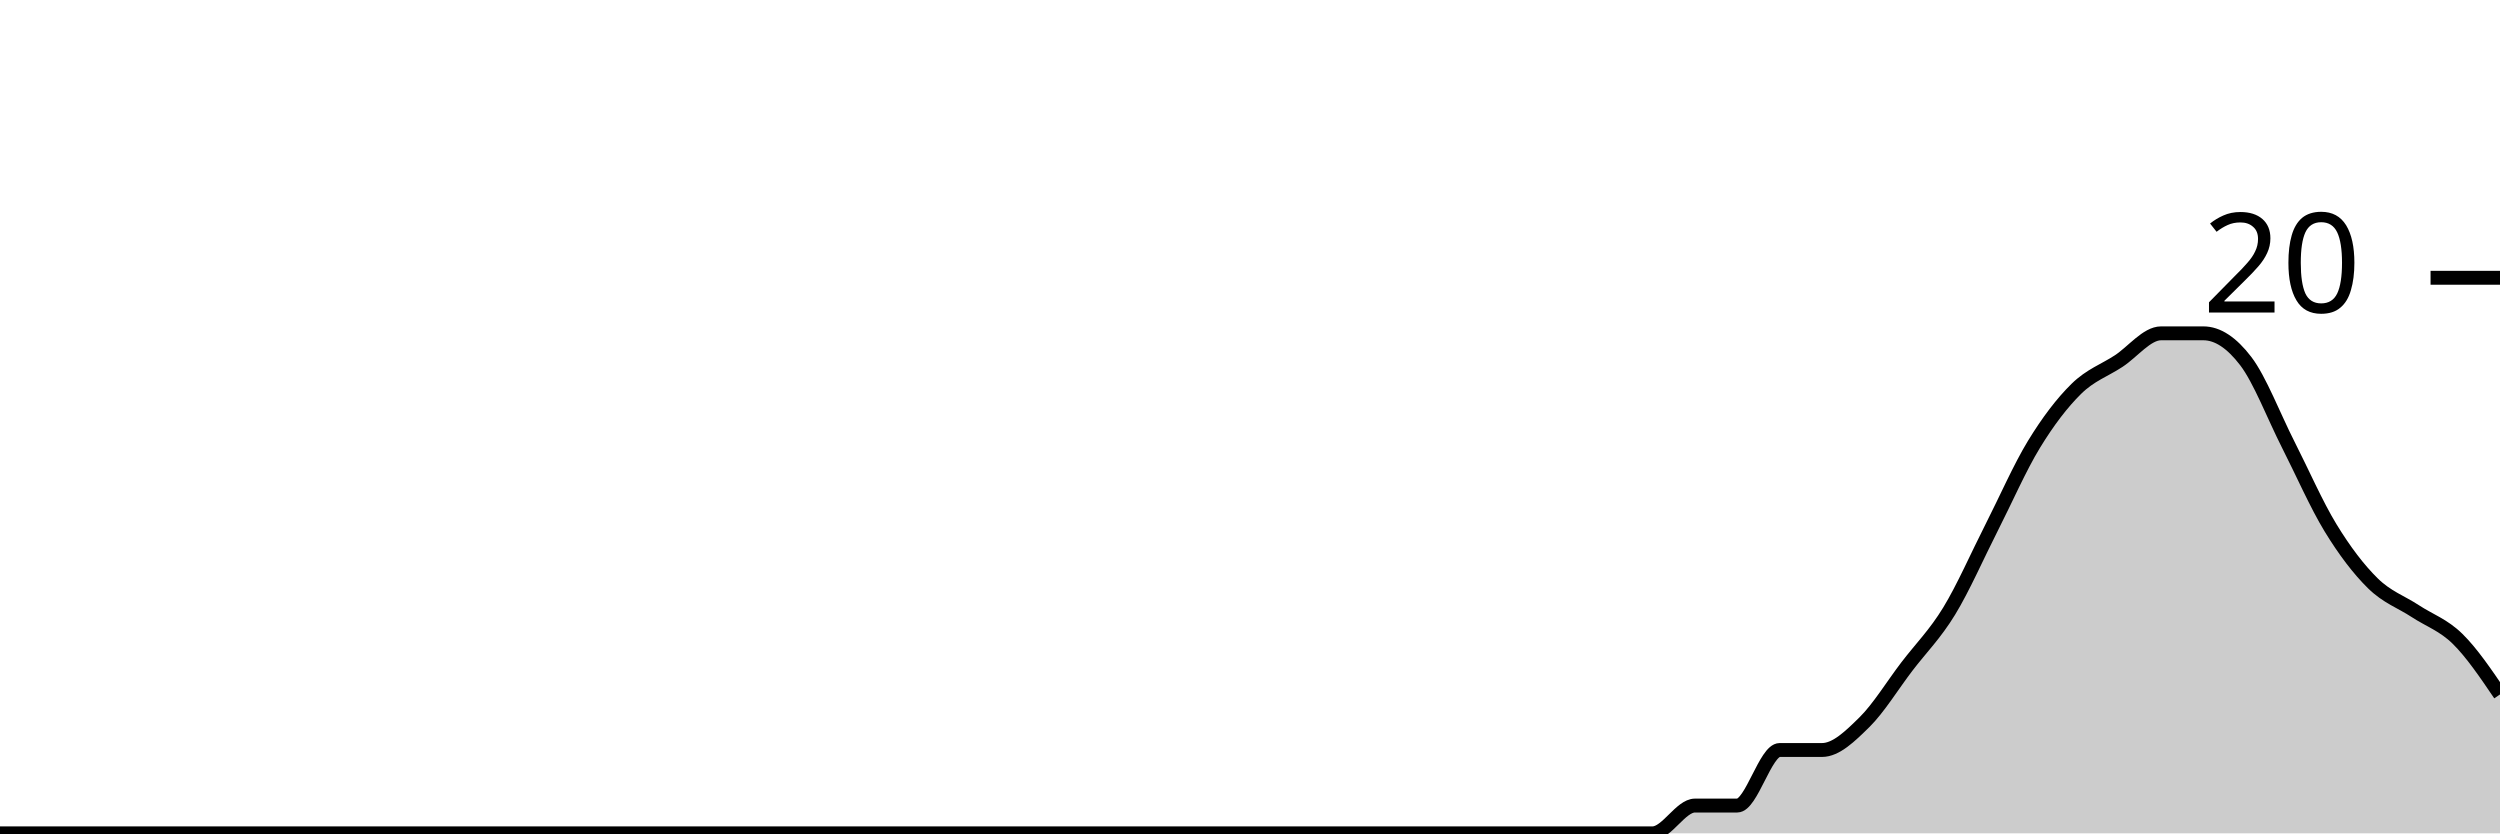
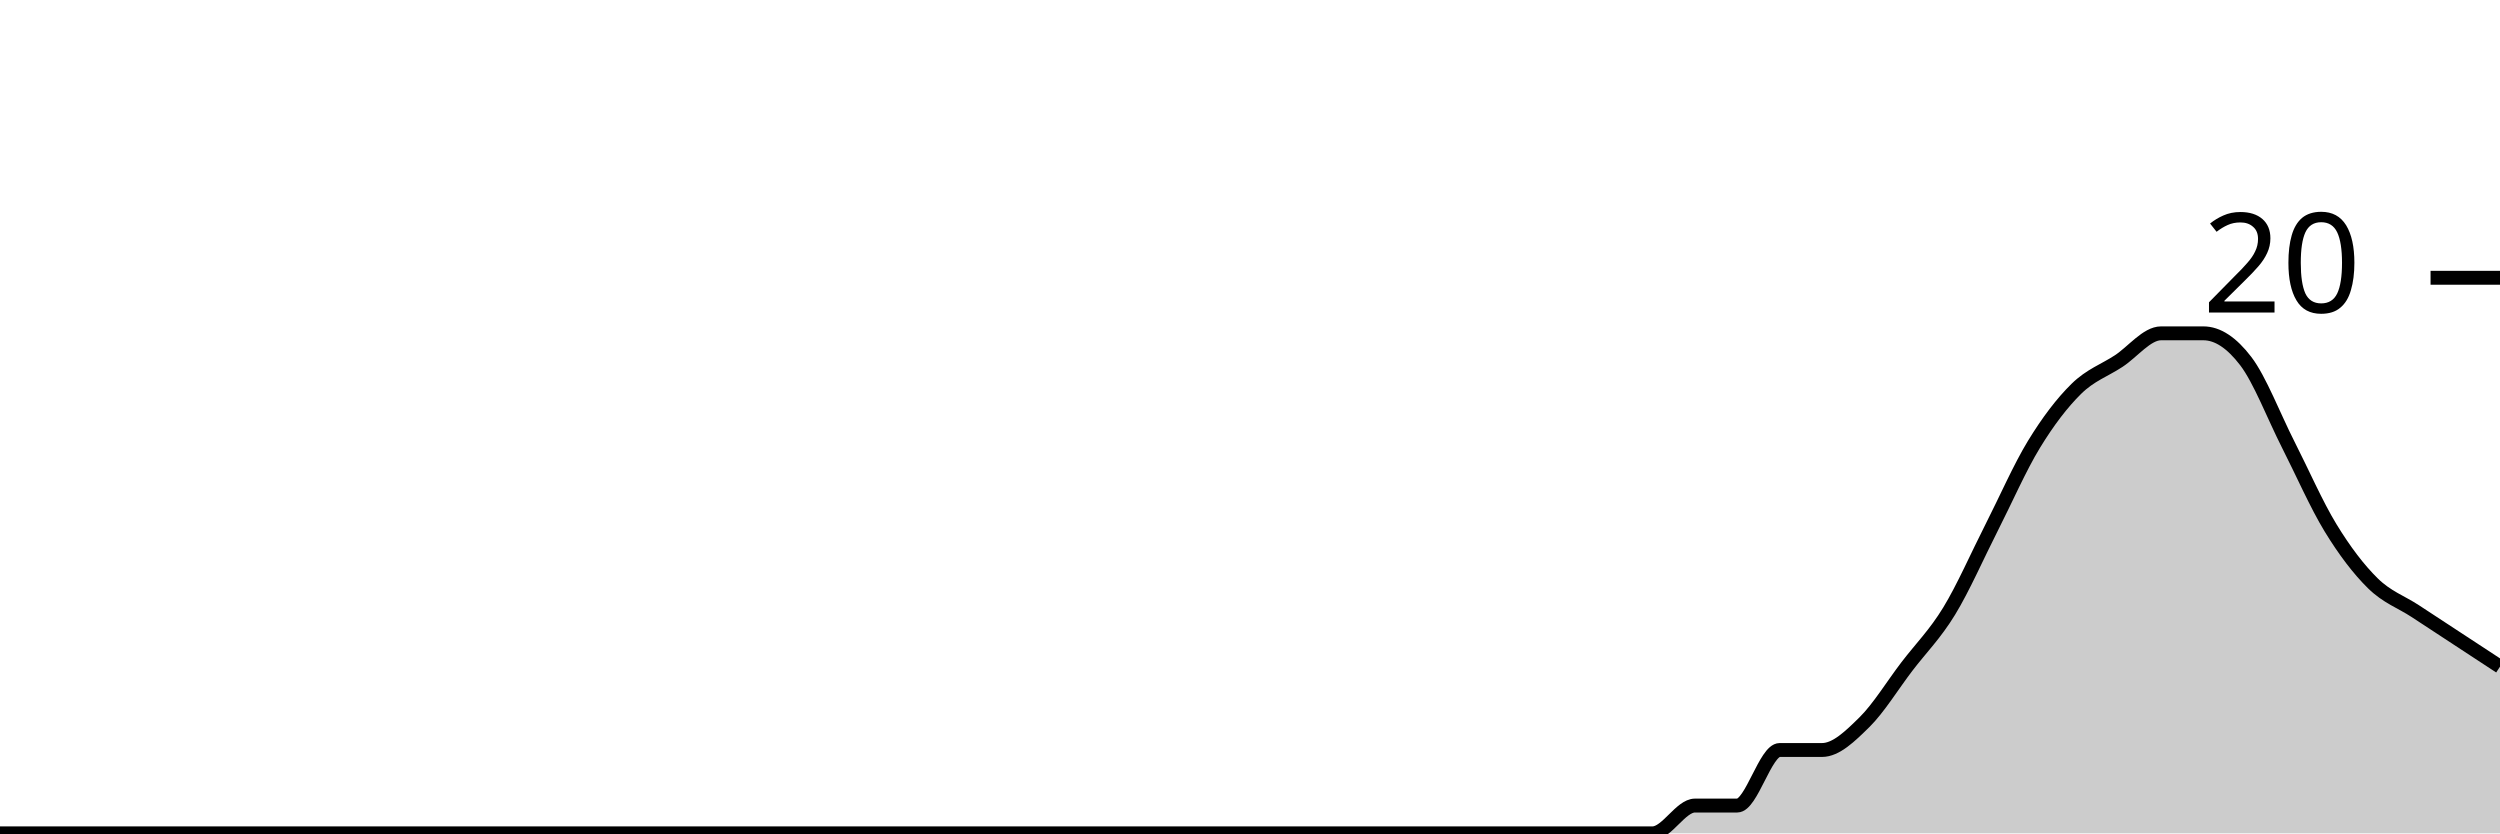
<svg xmlns="http://www.w3.org/2000/svg" viewBox="0 0 180 60">
  <g transform="translate(0,20)">
-     <path class="area" fill="rgba(0, 0, 0, 0.2)" d="M0,40C1.017,40,2.034,40,3.051,40C4.068,40,5.085,40,6.102,40C7.119,40,8.136,40,9.153,40C10.169,40,11.186,40,12.203,40C13.22,40,14.237,40,15.254,40C16.271,40,17.288,40,18.305,40C19.322,40,20.339,40,21.356,40C22.373,40,23.39,40,24.407,40C25.424,40,26.441,40,27.458,40C28.475,40,29.492,40,30.508,40C31.525,40,32.542,40,33.559,40C34.576,40,35.593,40,36.61,40C37.627,40,38.644,40,39.661,40C40.678,40,41.695,40,42.712,40C43.729,40,44.746,40,45.763,40C46.78,40,47.797,40,48.814,40C49.831,40,50.847,40,51.864,40C52.881,40,53.898,40,54.915,40C55.932,40,56.949,40,57.966,40C58.983,40,60,40,61.017,40C62.034,40,63.051,40,64.068,40C65.085,40,66.102,40,67.119,40C68.136,40,69.153,40,70.169,40C71.186,40,72.203,40,73.22,40C74.237,40,75.254,40,76.271,40C77.288,40,78.305,40,79.322,40C80.339,40,81.356,40,82.373,40C83.39,40,84.407,40,85.424,40C86.441,40,87.458,40,88.475,40C89.492,40,90.508,40,91.525,40C92.542,40,93.559,40,94.576,40C95.593,40,96.61,40,97.627,40C98.644,40,99.661,40,100.678,40C101.695,40,102.712,40,103.729,40C104.746,40,105.763,40,106.78,40C107.797,40,108.814,40,109.831,40C110.847,40,111.864,40,112.881,40C113.898,40,114.915,40,115.932,40C116.949,40,117.966,40,118.983,40C120,40,121.017,38,122.034,38C123.051,38,124.068,38,125.085,38C126.102,38,127.119,34,128.136,34C129.153,34,130.169,34,131.186,34C132.203,34,133.22,33,134.237,32C135.254,31,136.271,29.333,137.288,28C138.305,26.667,139.322,25.667,140.339,24C141.356,22.333,142.373,20,143.39,18C144.407,16,145.424,13.667,146.441,12C147.458,10.333,148.475,9,149.492,8C150.508,7,151.525,6.667,152.542,6C153.559,5.333,154.576,4,155.593,4C156.61,4,157.627,4,158.644,4C159.661,4,160.678,4.667,161.695,6C162.712,7.333,163.729,10,164.746,12C165.763,14,166.78,16.333,167.797,18C168.814,19.667,169.831,21,170.847,22C171.864,23,172.881,23.333,173.898,24C174.915,24.667,175.932,25,176.949,26C177.966,27,178.983,28.5,180,30L180,40C178.983,40,177.966,40,176.949,40C175.932,40,174.915,40,173.898,40C172.881,40,171.864,40,170.847,40C169.831,40,168.814,40,167.797,40C166.78,40,165.763,40,164.746,40C163.729,40,162.712,40,161.695,40C160.678,40,159.661,40,158.644,40C157.627,40,156.61,40,155.593,40C154.576,40,153.559,40,152.542,40C151.525,40,150.508,40,149.492,40C148.475,40,147.458,40,146.441,40C145.424,40,144.407,40,143.39,40C142.373,40,141.356,40,140.339,40C139.322,40,138.305,40,137.288,40C136.271,40,135.254,40,134.237,40C133.22,40,132.203,40,131.186,40C130.169,40,129.153,40,128.136,40C127.119,40,126.102,40,125.085,40C124.068,40,123.051,40,122.034,40C121.017,40,120,40,118.983,40C117.966,40,116.949,40,115.932,40C114.915,40,113.898,40,112.881,40C111.864,40,110.847,40,109.831,40C108.814,40,107.797,40,106.78,40C105.763,40,104.746,40,103.729,40C102.712,40,101.695,40,100.678,40C99.661,40,98.644,40,97.627,40C96.61,40,95.593,40,94.576,40C93.559,40,92.542,40,91.525,40C90.508,40,89.492,40,88.475,40C87.458,40,86.441,40,85.424,40C84.407,40,83.39,40,82.373,40C81.356,40,80.339,40,79.322,40C78.305,40,77.288,40,76.271,40C75.254,40,74.237,40,73.22,40C72.203,40,71.186,40,70.169,40C69.153,40,68.136,40,67.119,40C66.102,40,65.085,40,64.068,40C63.051,40,62.034,40,61.017,40C60,40,58.983,40,57.966,40C56.949,40,55.932,40,54.915,40C53.898,40,52.881,40,51.864,40C50.847,40,49.831,40,48.814,40C47.797,40,46.78,40,45.763,40C44.746,40,43.729,40,42.712,40C41.695,40,40.678,40,39.661,40C38.644,40,37.627,40,36.61,40C35.593,40,34.576,40,33.559,40C32.542,40,31.525,40,30.508,40C29.492,40,28.475,40,27.458,40C26.441,40,25.424,40,24.407,40C23.39,40,22.373,40,21.356,40C20.339,40,19.322,40,18.305,40C17.288,40,16.271,40,15.254,40C14.237,40,13.22,40,12.203,40C11.186,40,10.169,40,9.153,40C8.136,40,7.119,40,6.102,40C5.085,40,4.068,40,3.051,40C2.034,40,1.017,40,0,40Z" />
-     <path class="line" stroke="black" fill="none" d="M0,40C1.017,40,2.034,40,3.051,40C4.068,40,5.085,40,6.102,40C7.119,40,8.136,40,9.153,40C10.169,40,11.186,40,12.203,40C13.22,40,14.237,40,15.254,40C16.271,40,17.288,40,18.305,40C19.322,40,20.339,40,21.356,40C22.373,40,23.39,40,24.407,40C25.424,40,26.441,40,27.458,40C28.475,40,29.492,40,30.508,40C31.525,40,32.542,40,33.559,40C34.576,40,35.593,40,36.61,40C37.627,40,38.644,40,39.661,40C40.678,40,41.695,40,42.712,40C43.729,40,44.746,40,45.763,40C46.78,40,47.797,40,48.814,40C49.831,40,50.847,40,51.864,40C52.881,40,53.898,40,54.915,40C55.932,40,56.949,40,57.966,40C58.983,40,60,40,61.017,40C62.034,40,63.051,40,64.068,40C65.085,40,66.102,40,67.119,40C68.136,40,69.153,40,70.169,40C71.186,40,72.203,40,73.22,40C74.237,40,75.254,40,76.271,40C77.288,40,78.305,40,79.322,40C80.339,40,81.356,40,82.373,40C83.39,40,84.407,40,85.424,40C86.441,40,87.458,40,88.475,40C89.492,40,90.508,40,91.525,40C92.542,40,93.559,40,94.576,40C95.593,40,96.61,40,97.627,40C98.644,40,99.661,40,100.678,40C101.695,40,102.712,40,103.729,40C104.746,40,105.763,40,106.78,40C107.797,40,108.814,40,109.831,40C110.847,40,111.864,40,112.881,40C113.898,40,114.915,40,115.932,40C116.949,40,117.966,40,118.983,40C120,40,121.017,38,122.034,38C123.051,38,124.068,38,125.085,38C126.102,38,127.119,34,128.136,34C129.153,34,130.169,34,131.186,34C132.203,34,133.22,33,134.237,32C135.254,31,136.271,29.333,137.288,28C138.305,26.667,139.322,25.667,140.339,24C141.356,22.333,142.373,20,143.39,18C144.407,16,145.424,13.667,146.441,12C147.458,10.333,148.475,9,149.492,8C150.508,7,151.525,6.667,152.542,6C153.559,5.333,154.576,4,155.593,4C156.61,4,157.627,4,158.644,4C159.661,4,160.678,4.667,161.695,6C162.712,7.333,163.729,10,164.746,12C165.763,14,166.78,16.333,167.797,18C168.814,19.667,169.831,21,170.847,22C171.864,23,172.881,23.333,173.898,24C174.915,24.667,175.932,25,176.949,26C177.966,27,178.983,28.5,180,30" />
+     <path class="area" fill="rgba(0, 0, 0, 0.2)" d="M0,40C1.017,40,2.034,40,3.051,40C4.068,40,5.085,40,6.102,40C7.119,40,8.136,40,9.153,40C10.169,40,11.186,40,12.203,40C13.22,40,14.237,40,15.254,40C16.271,40,17.288,40,18.305,40C19.322,40,20.339,40,21.356,40C22.373,40,23.39,40,24.407,40C25.424,40,26.441,40,27.458,40C28.475,40,29.492,40,30.508,40C31.525,40,32.542,40,33.559,40C34.576,40,35.593,40,36.61,40C37.627,40,38.644,40,39.661,40C40.678,40,41.695,40,42.712,40C43.729,40,44.746,40,45.763,40C46.78,40,47.797,40,48.814,40C49.831,40,50.847,40,51.864,40C52.881,40,53.898,40,54.915,40C55.932,40,56.949,40,57.966,40C58.983,40,60,40,61.017,40C62.034,40,63.051,40,64.068,40C65.085,40,66.102,40,67.119,40C68.136,40,69.153,40,70.169,40C71.186,40,72.203,40,73.22,40C74.237,40,75.254,40,76.271,40C77.288,40,78.305,40,79.322,40C80.339,40,81.356,40,82.373,40C83.39,40,84.407,40,85.424,40C86.441,40,87.458,40,88.475,40C89.492,40,90.508,40,91.525,40C92.542,40,93.559,40,94.576,40C95.593,40,96.61,40,97.627,40C98.644,40,99.661,40,100.678,40C101.695,40,102.712,40,103.729,40C104.746,40,105.763,40,106.78,40C107.797,40,108.814,40,109.831,40C110.847,40,111.864,40,112.881,40C113.898,40,114.915,40,115.932,40C116.949,40,117.966,40,118.983,40C120,40,121.017,38,122.034,38C123.051,38,124.068,38,125.085,38C126.102,38,127.119,34,128.136,34C129.153,34,130.169,34,131.186,34C132.203,34,133.22,33,134.237,32C135.254,31,136.271,29.333,137.288,28C138.305,26.667,139.322,25.667,140.339,24C141.356,22.333,142.373,20,143.39,18C144.407,16,145.424,13.667,146.441,12C147.458,10.333,148.475,9,149.492,8C150.508,7,151.525,6.667,152.542,6C153.559,5.333,154.576,4,155.593,4C156.61,4,157.627,4,158.644,4C159.661,4,160.678,4.667,161.695,6C162.712,7.333,163.729,10,164.746,12C165.763,14,166.78,16.333,167.797,18C168.814,19.667,169.831,21,170.847,22C171.864,23,172.881,23.333,173.898,24C174.915,24.667,175.932,25.333,176.949,26C177.966,26.667,178.983,27.333,180,28L180,40C178.983,40,177.966,40,176.949,40C175.932,40,174.915,40,173.898,40C172.881,40,171.864,40,170.847,40C169.831,40,168.814,40,167.797,40C166.78,40,165.763,40,164.746,40C163.729,40,162.712,40,161.695,40C160.678,40,159.661,40,158.644,40C157.627,40,156.61,40,155.593,40C154.576,40,153.559,40,152.542,40C151.525,40,150.508,40,149.492,40C148.475,40,147.458,40,146.441,40C145.424,40,144.407,40,143.39,40C142.373,40,141.356,40,140.339,40C139.322,40,138.305,40,137.288,40C136.271,40,135.254,40,134.237,40C133.22,40,132.203,40,131.186,40C130.169,40,129.153,40,128.136,40C127.119,40,126.102,40,125.085,40C124.068,40,123.051,40,122.034,40C121.017,40,120,40,118.983,40C117.966,40,116.949,40,115.932,40C114.915,40,113.898,40,112.881,40C111.864,40,110.847,40,109.831,40C108.814,40,107.797,40,106.78,40C105.763,40,104.746,40,103.729,40C102.712,40,101.695,40,100.678,40C99.661,40,98.644,40,97.627,40C96.61,40,95.593,40,94.576,40C93.559,40,92.542,40,91.525,40C90.508,40,89.492,40,88.475,40C87.458,40,86.441,40,85.424,40C84.407,40,83.39,40,82.373,40C81.356,40,80.339,40,79.322,40C78.305,40,77.288,40,76.271,40C75.254,40,74.237,40,73.22,40C72.203,40,71.186,40,70.169,40C69.153,40,68.136,40,67.119,40C66.102,40,65.085,40,64.068,40C63.051,40,62.034,40,61.017,40C60,40,58.983,40,57.966,40C56.949,40,55.932,40,54.915,40C53.898,40,52.881,40,51.864,40C50.847,40,49.831,40,48.814,40C47.797,40,46.78,40,45.763,40C44.746,40,43.729,40,42.712,40C41.695,40,40.678,40,39.661,40C38.644,40,37.627,40,36.61,40C35.593,40,34.576,40,33.559,40C32.542,40,31.525,40,30.508,40C29.492,40,28.475,40,27.458,40C26.441,40,25.424,40,24.407,40C23.39,40,22.373,40,21.356,40C20.339,40,19.322,40,18.305,40C17.288,40,16.271,40,15.254,40C14.237,40,13.22,40,12.203,40C11.186,40,10.169,40,9.153,40C8.136,40,7.119,40,6.102,40C5.085,40,4.068,40,3.051,40C2.034,40,1.017,40,0,40Z" />
+     <path class="line" stroke="black" fill="none" d="M0,40C1.017,40,2.034,40,3.051,40C4.068,40,5.085,40,6.102,40C7.119,40,8.136,40,9.153,40C10.169,40,11.186,40,12.203,40C13.22,40,14.237,40,15.254,40C16.271,40,17.288,40,18.305,40C19.322,40,20.339,40,21.356,40C22.373,40,23.39,40,24.407,40C25.424,40,26.441,40,27.458,40C28.475,40,29.492,40,30.508,40C31.525,40,32.542,40,33.559,40C34.576,40,35.593,40,36.61,40C37.627,40,38.644,40,39.661,40C40.678,40,41.695,40,42.712,40C43.729,40,44.746,40,45.763,40C46.78,40,47.797,40,48.814,40C49.831,40,50.847,40,51.864,40C52.881,40,53.898,40,54.915,40C55.932,40,56.949,40,57.966,40C58.983,40,60,40,61.017,40C62.034,40,63.051,40,64.068,40C65.085,40,66.102,40,67.119,40C68.136,40,69.153,40,70.169,40C71.186,40,72.203,40,73.22,40C74.237,40,75.254,40,76.271,40C77.288,40,78.305,40,79.322,40C80.339,40,81.356,40,82.373,40C83.39,40,84.407,40,85.424,40C86.441,40,87.458,40,88.475,40C89.492,40,90.508,40,91.525,40C92.542,40,93.559,40,94.576,40C95.593,40,96.61,40,97.627,40C98.644,40,99.661,40,100.678,40C101.695,40,102.712,40,103.729,40C104.746,40,105.763,40,106.78,40C107.797,40,108.814,40,109.831,40C110.847,40,111.864,40,112.881,40C113.898,40,114.915,40,115.932,40C116.949,40,117.966,40,118.983,40C120,40,121.017,38,122.034,38C123.051,38,124.068,38,125.085,38C126.102,38,127.119,34,128.136,34C129.153,34,130.169,34,131.186,34C132.203,34,133.22,33,134.237,32C135.254,31,136.271,29.333,137.288,28C138.305,26.667,139.322,25.667,140.339,24C141.356,22.333,142.373,20,143.39,18C144.407,16,145.424,13.667,146.441,12C147.458,10.333,148.475,9,149.492,8C150.508,7,151.525,6.667,152.542,6C153.559,5.333,154.576,4,155.593,4C156.61,4,157.627,4,158.644,4C159.661,4,160.678,4.667,161.695,6C162.712,7.333,163.729,10,164.746,12C165.763,14,166.78,16.333,167.797,18C168.814,19.667,169.831,21,170.847,22C171.864,23,172.881,23.333,173.898,24C174.915,24.667,175.932,25.333,176.949,26C177.966,26.667,178.983,27.333,180,28" />
    <path class="axis-ceiling" stroke-width="1" stroke="black" fill="none" d="M175,0L180,0" />
    <text class="axis-ceiling-label" font-family="sans-serif" text-anchor="end" font-size="10px" x="170" y="2.5">20</text>
  </g>
</svg>
